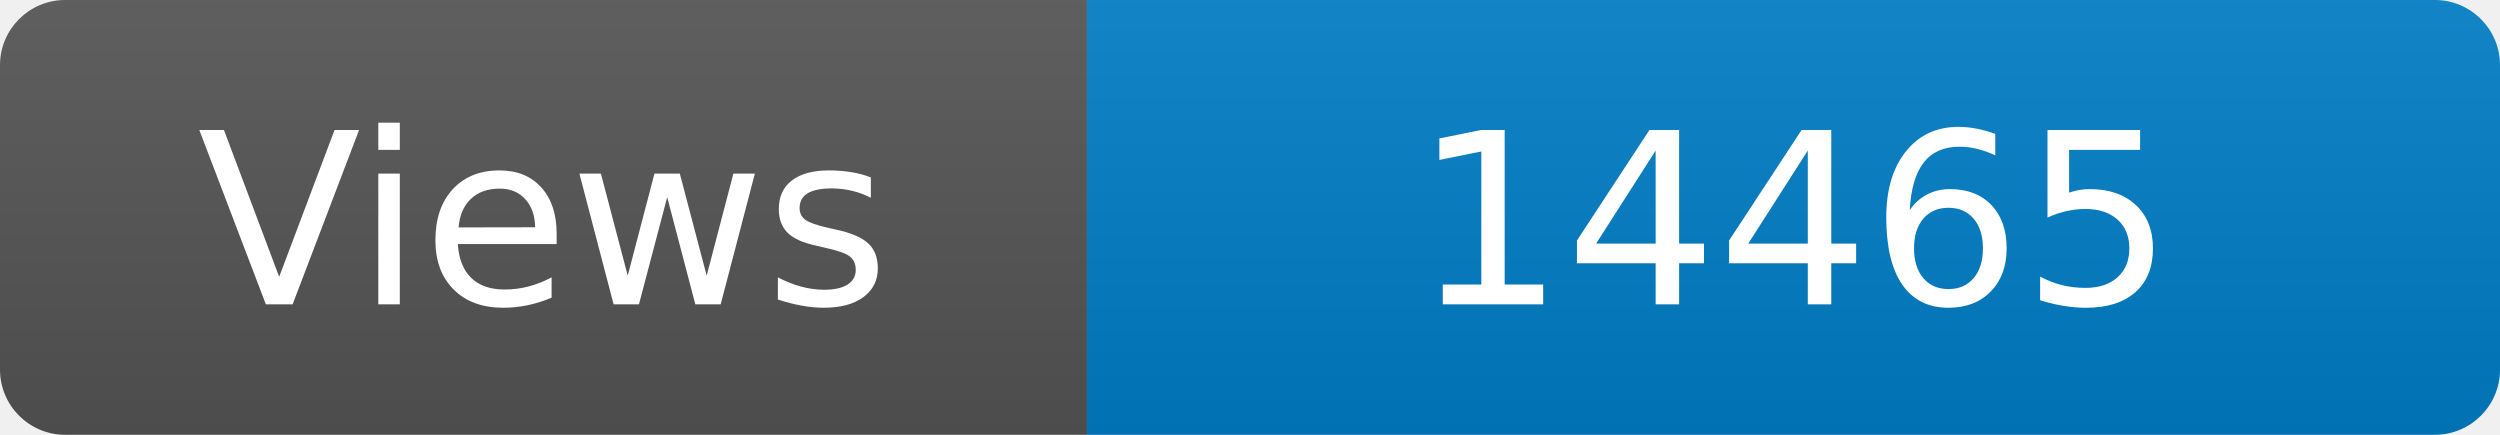
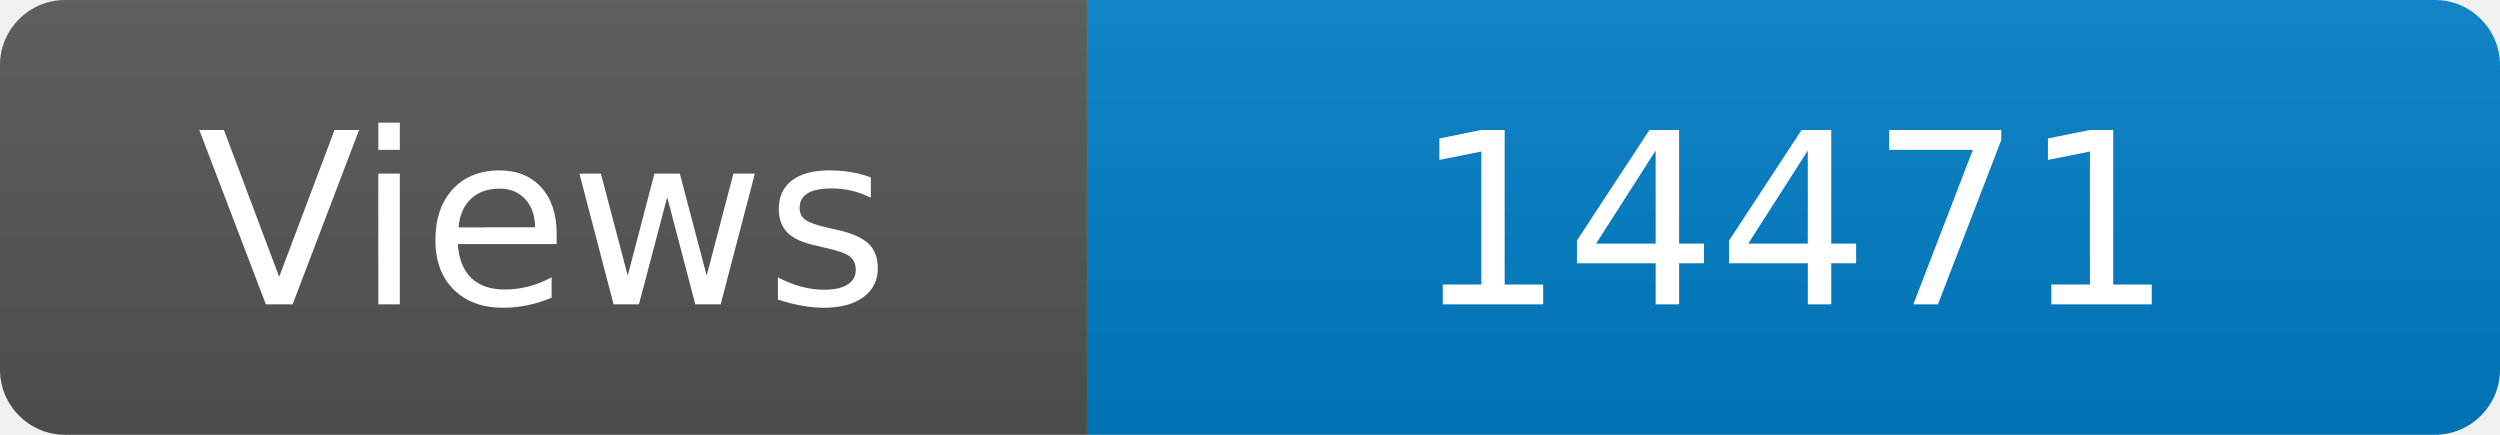
<svg xmlns="http://www.w3.org/2000/svg" width="115" height="20" role="img" aria-label="Maintained?: yes">
  <linearGradient id="s" x2="0" y2="100%">
    <stop offset="0" stop-color="#bbb" stop-opacity=".1" />
    <stop offset="1" stop-opacity=".1" />
  </linearGradient>
  <clipPath id="r">
    <rect width="115" height="20" rx="3" fill="#fff" />
  </clipPath>
  <g clip-path="url(#r)">
    <rect width="50" height="20" fill="#555" />
    <rect x="50" width="160" height="20" fill="#007ec6" />
    <rect width="115" height="20" fill="url(#s)" />
  </g>
  <g fill="#fff" text-anchor="middle" font-family="Verdana,Geneva,DejaVu Sans,sans-serif" font-size="110">
    <text x="250" y="140" transform="scale(.1)" fill="#fff">Views</text>
-     <text x="825" y="140" transform="scale(.1)" fill="#fff">14465</text>
+     <text x="825" y="140" transform="scale(.1)" fill="#fff">14471</text>
  </g>
</svg>
